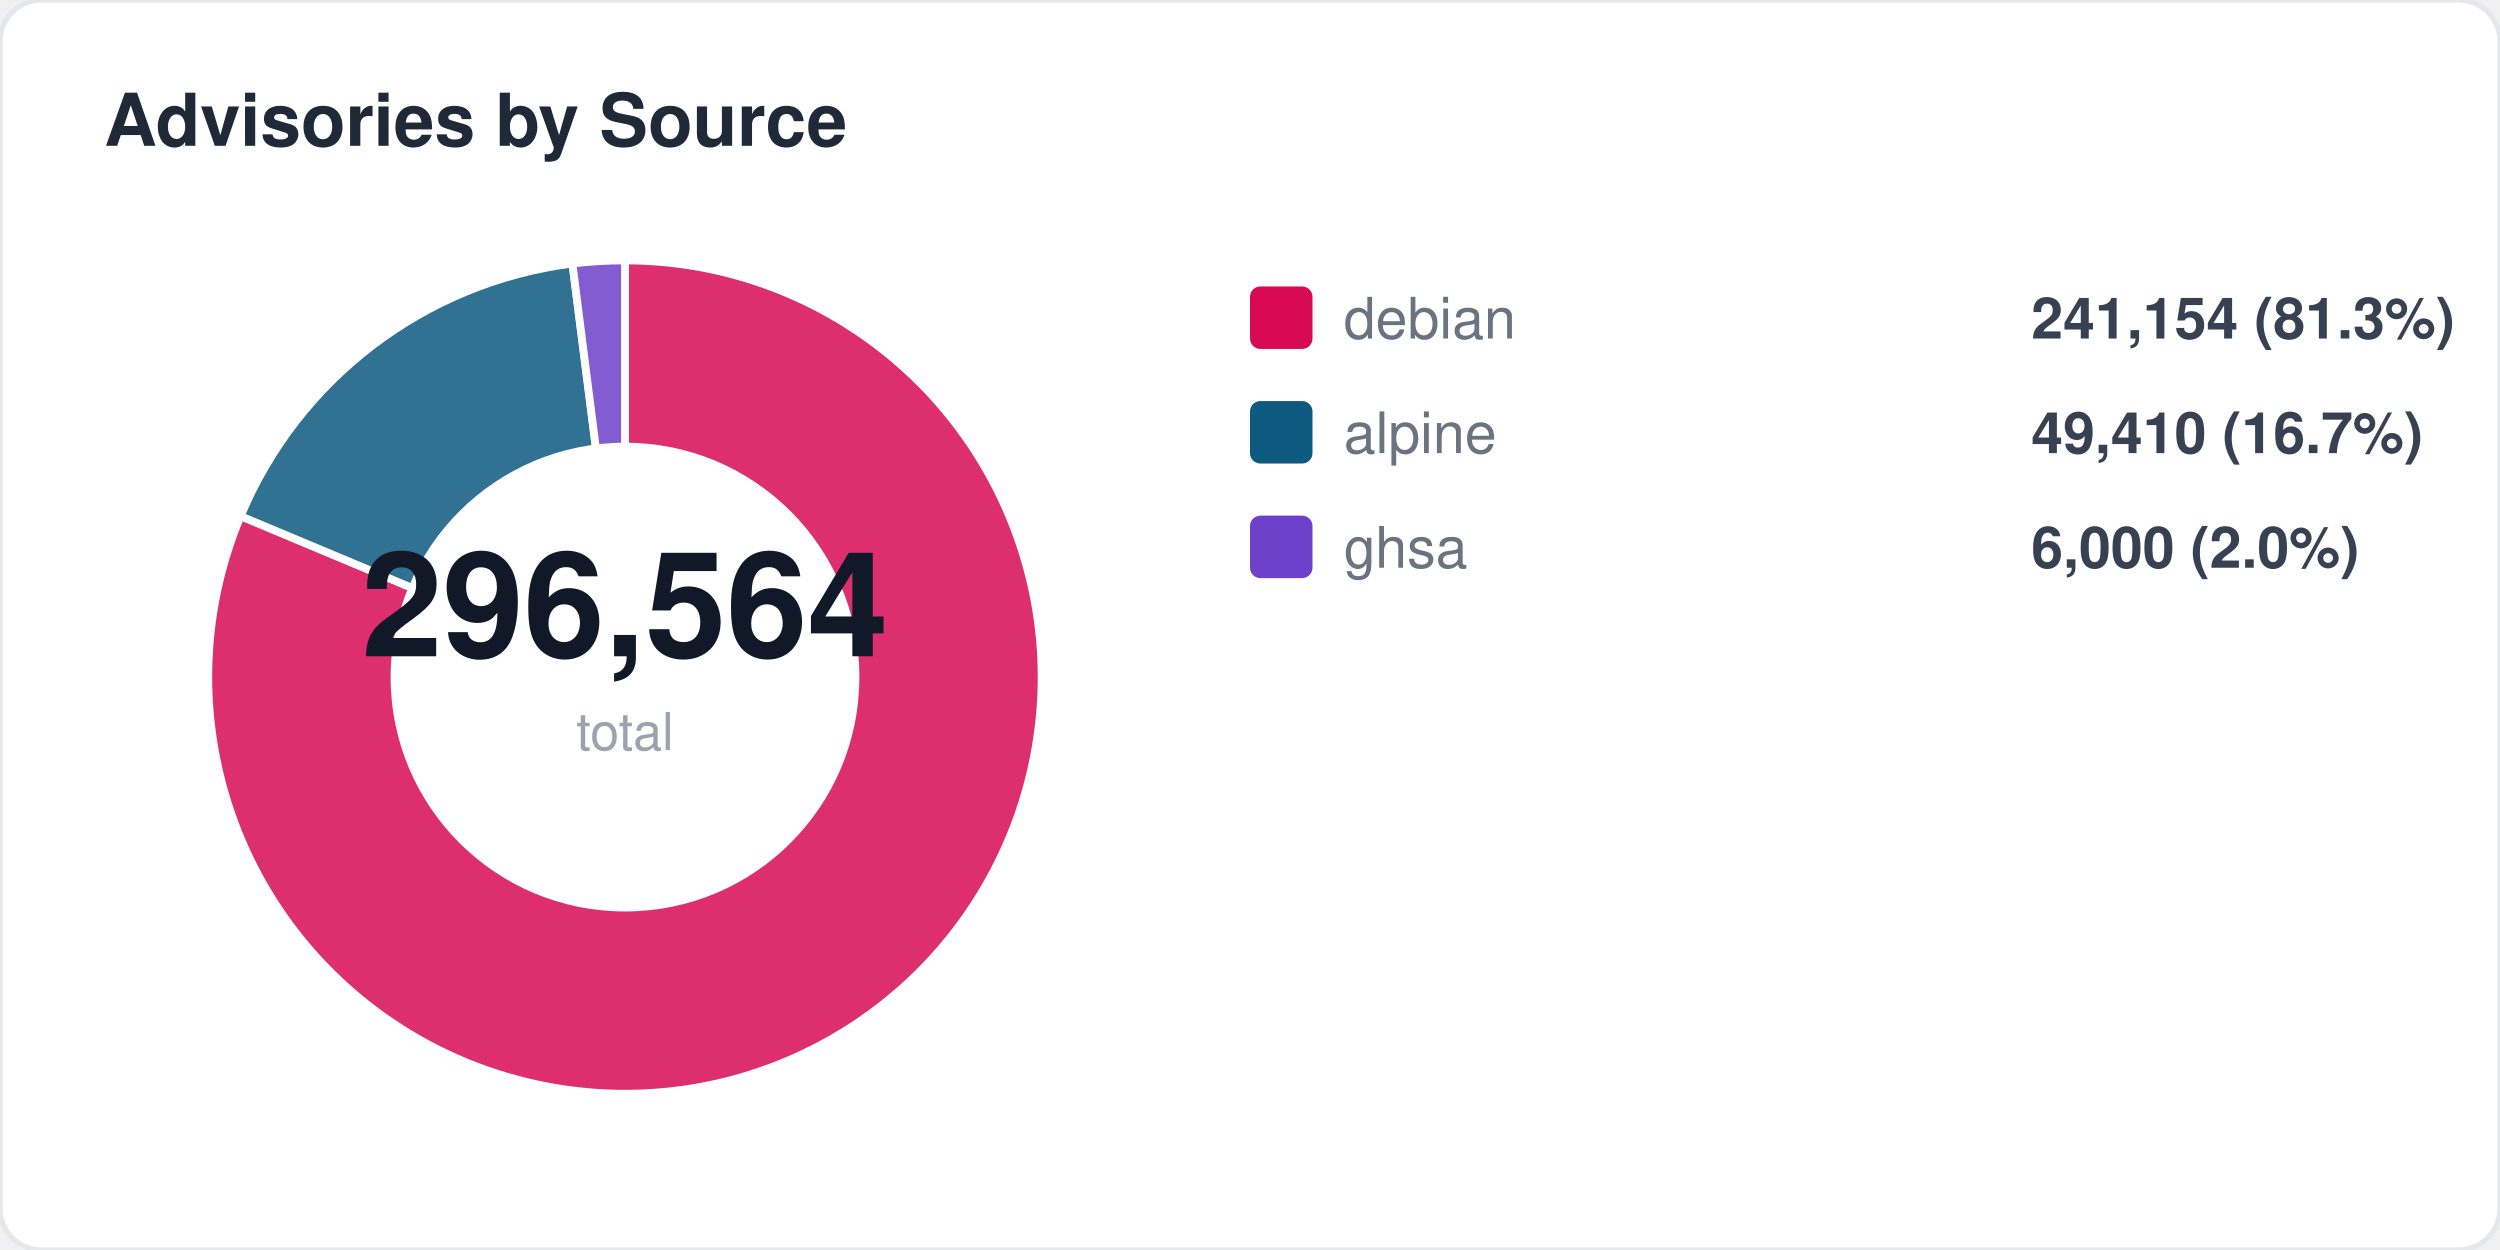
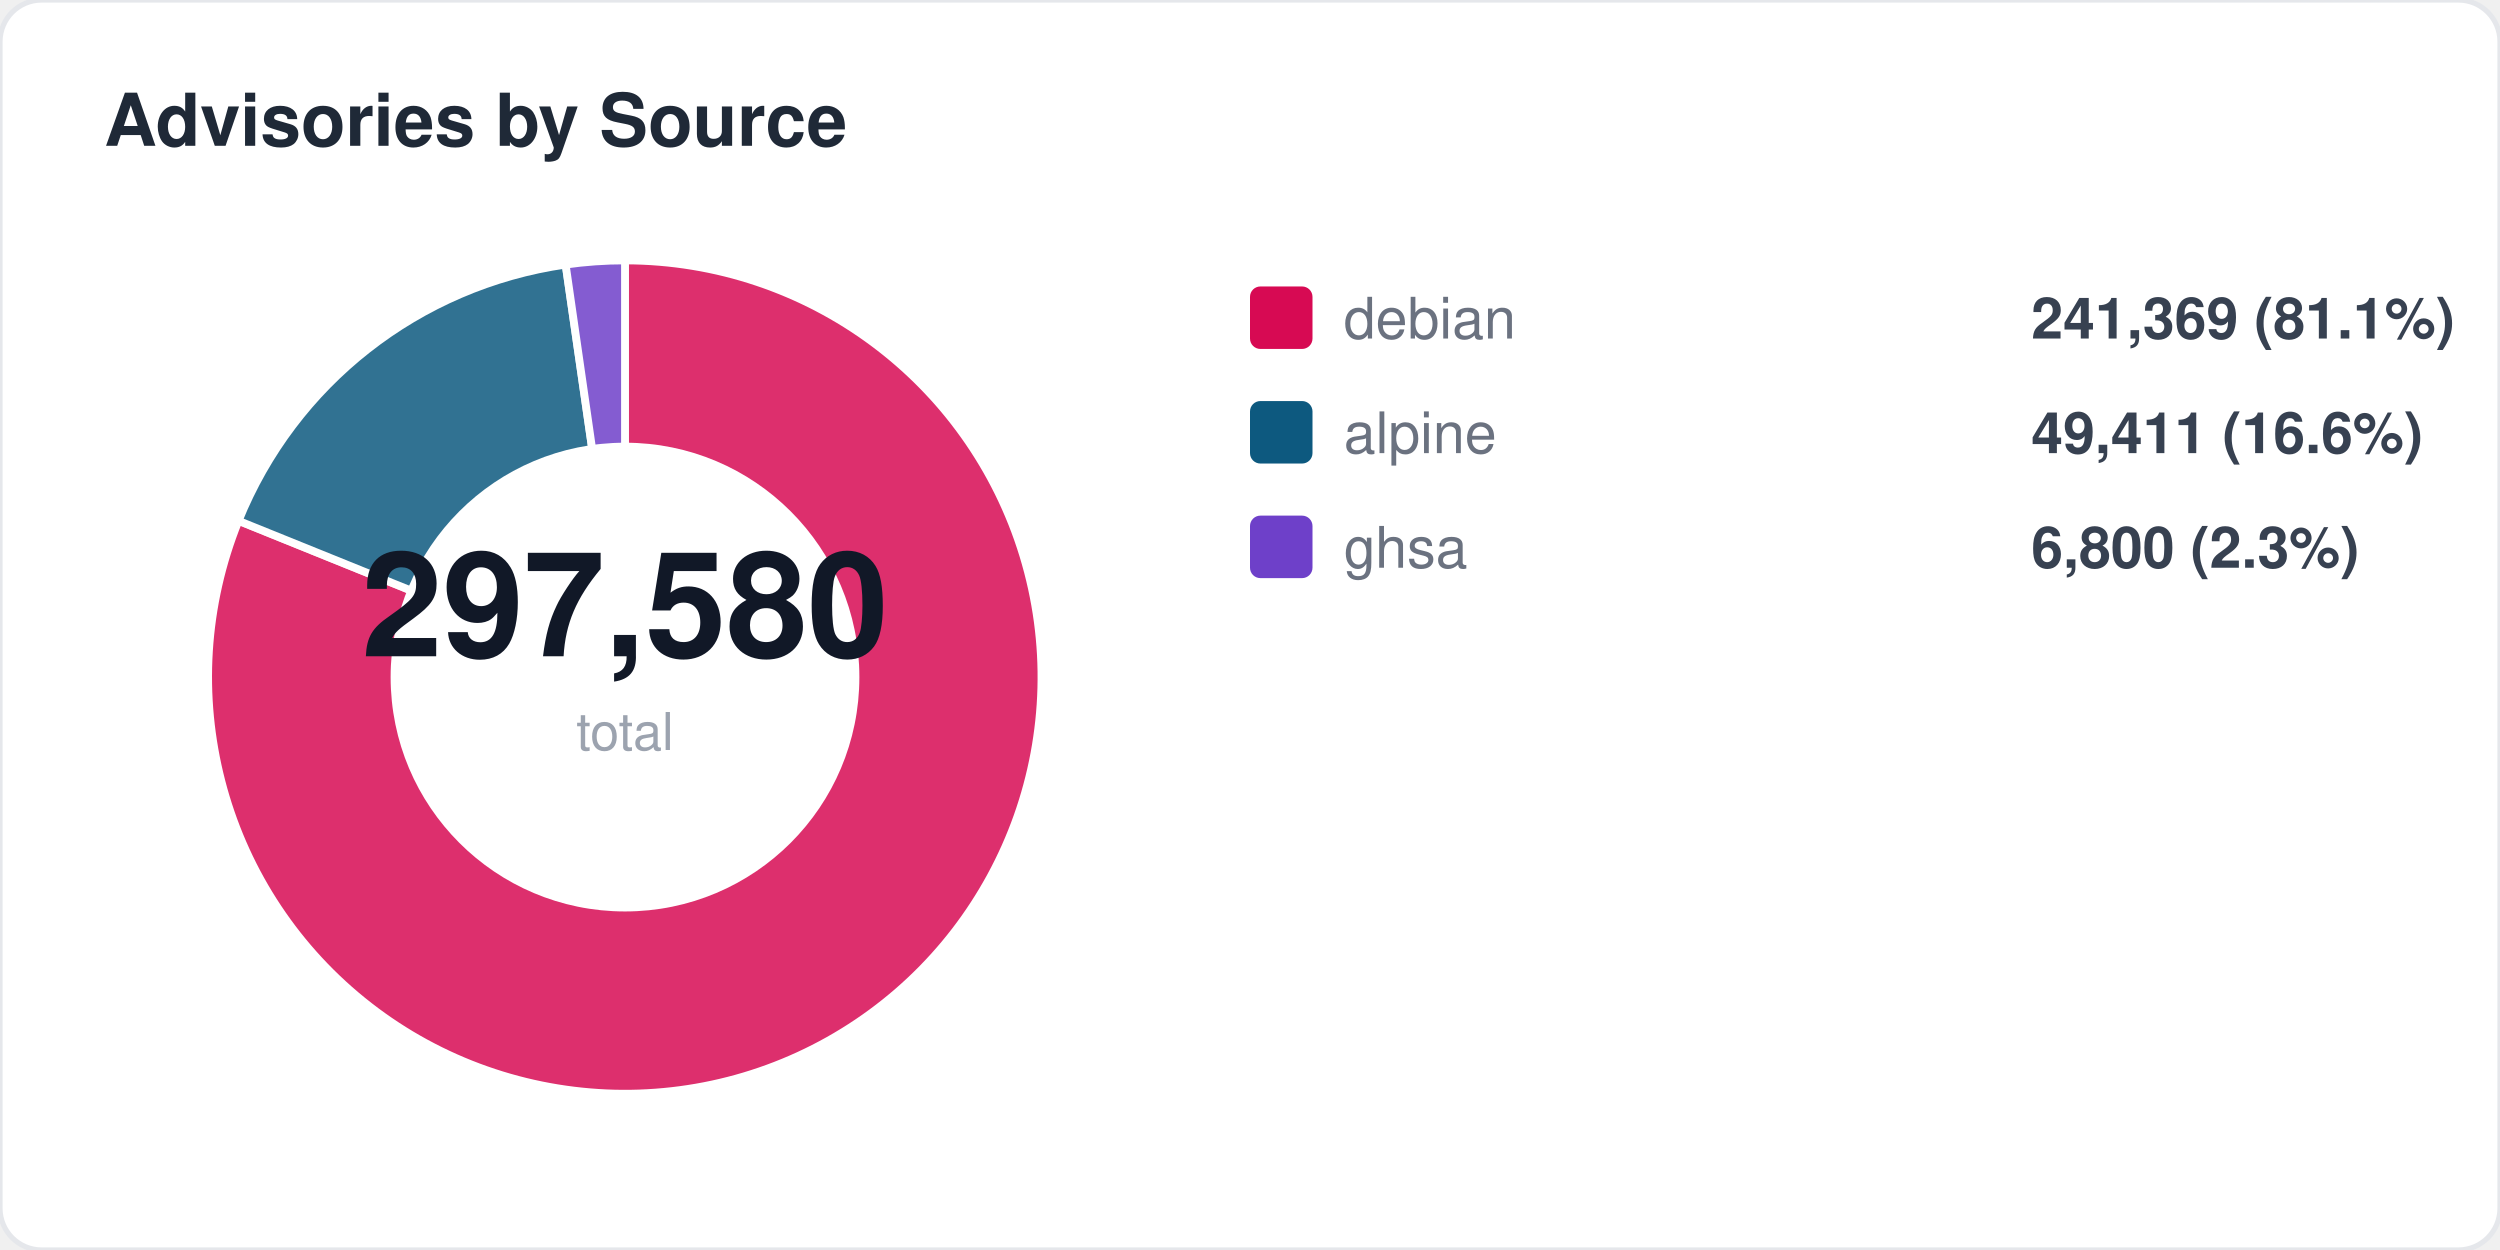
<svg xmlns="http://www.w3.org/2000/svg" width="480" height="240" viewBox="0 0 480 240" fill="none">
  <style>
  text { font-family: -apple-system, BlinkMacSystemFont, "Segoe UI", Helvetica, Arial, sans-serif; }
  .title { font-size: 14px; font-weight: 700; fill: #1f2937; }
  .label { font-size: 11px; fill: #6b7280; }
  .value { font-size: 11px; font-weight: 600; fill: #374151; }
  .big-number { font-size: 28px; font-weight: 800; fill: #111827; }
  .sub { font-size: 10px; fill: #9ca3af; }
</style>
  <rect width="480" height="240" rx="8" fill="#ffffff" stroke="#e5e7eb" stroke-width="1" />
  <text x="20" y="28" class="title">Advisories by Source</text>
-   <path d="M 120 130 L 120.0 50.0 A 80 80 0 1 1 46.2 99.1 Z" fill="#d70a53" opacity="0.85" stroke="#fff" stroke-width="1.5" />
-   <path d="M 120 130 L 46.2 99.1 A 80 80 0 0 1 109.9 50.6 Z" fill="#0d597f" opacity="0.85" stroke="#fff" stroke-width="1.5" />
-   <path d="M 120 130 L 109.9 50.6 A 80 80 0 0 1 120.0 50.0 Z" fill="#6e40c9" opacity="0.85" stroke="#fff" stroke-width="1.5" />
+   <path d="M 120 130 L 120.0 50.0 A 80 80 0 1 1 45.8 100.0 Z" fill="#d70a53" opacity="0.85" stroke="#fff" stroke-width="1.5" />
+   <path d="M 120 130 L 45.8 100.0 A 80 80 0 0 1 108.6 50.8 Z" fill="#0d597f" opacity="0.85" stroke="#fff" stroke-width="1.5" />
+   <path d="M 120 130 L 108.6 50.8 A 80 80 0 0 1 120.0 50.0 Z" fill="#6e40c9" opacity="0.85" stroke="#fff" stroke-width="1.5" />
  <circle cx="120" cy="130" r="45" fill="#ffffff" />
-   <text x="120" y="126" text-anchor="middle" class="big-number">296,564</text>
+   <text x="120" y="126" text-anchor="middle" class="big-number">297,580</text>
  <text x="120" y="144" text-anchor="middle" class="sub">total</text>
  <rect x="240" y="55" width="12" height="12" rx="2" fill="#d70a53" />
  <text x="258" y="65" class="label">debian</text>
-   <text x="390" y="65" class="value">241,154 (81.3%)</text>
+   <text x="390" y="65" class="value">241,369 (81.1%)</text>
  <rect x="240" y="77" width="12" height="12" rx="2" fill="#0d597f" />
  <text x="258" y="87" class="label">alpine</text>
-   <text x="390" y="87" class="value">49,410 (16.7%)</text>
+   <text x="390" y="87" class="value">49,411 (16.6%)</text>
  <rect x="240" y="99" width="12" height="12" rx="2" fill="#6e40c9" />
  <text x="258" y="109" class="label">ghsa</text>
-   <text x="390" y="109" class="value">6,000 (2.0%)</text>
+   <text x="390" y="109" class="value">6,800 (2.3%)</text>
</svg>
